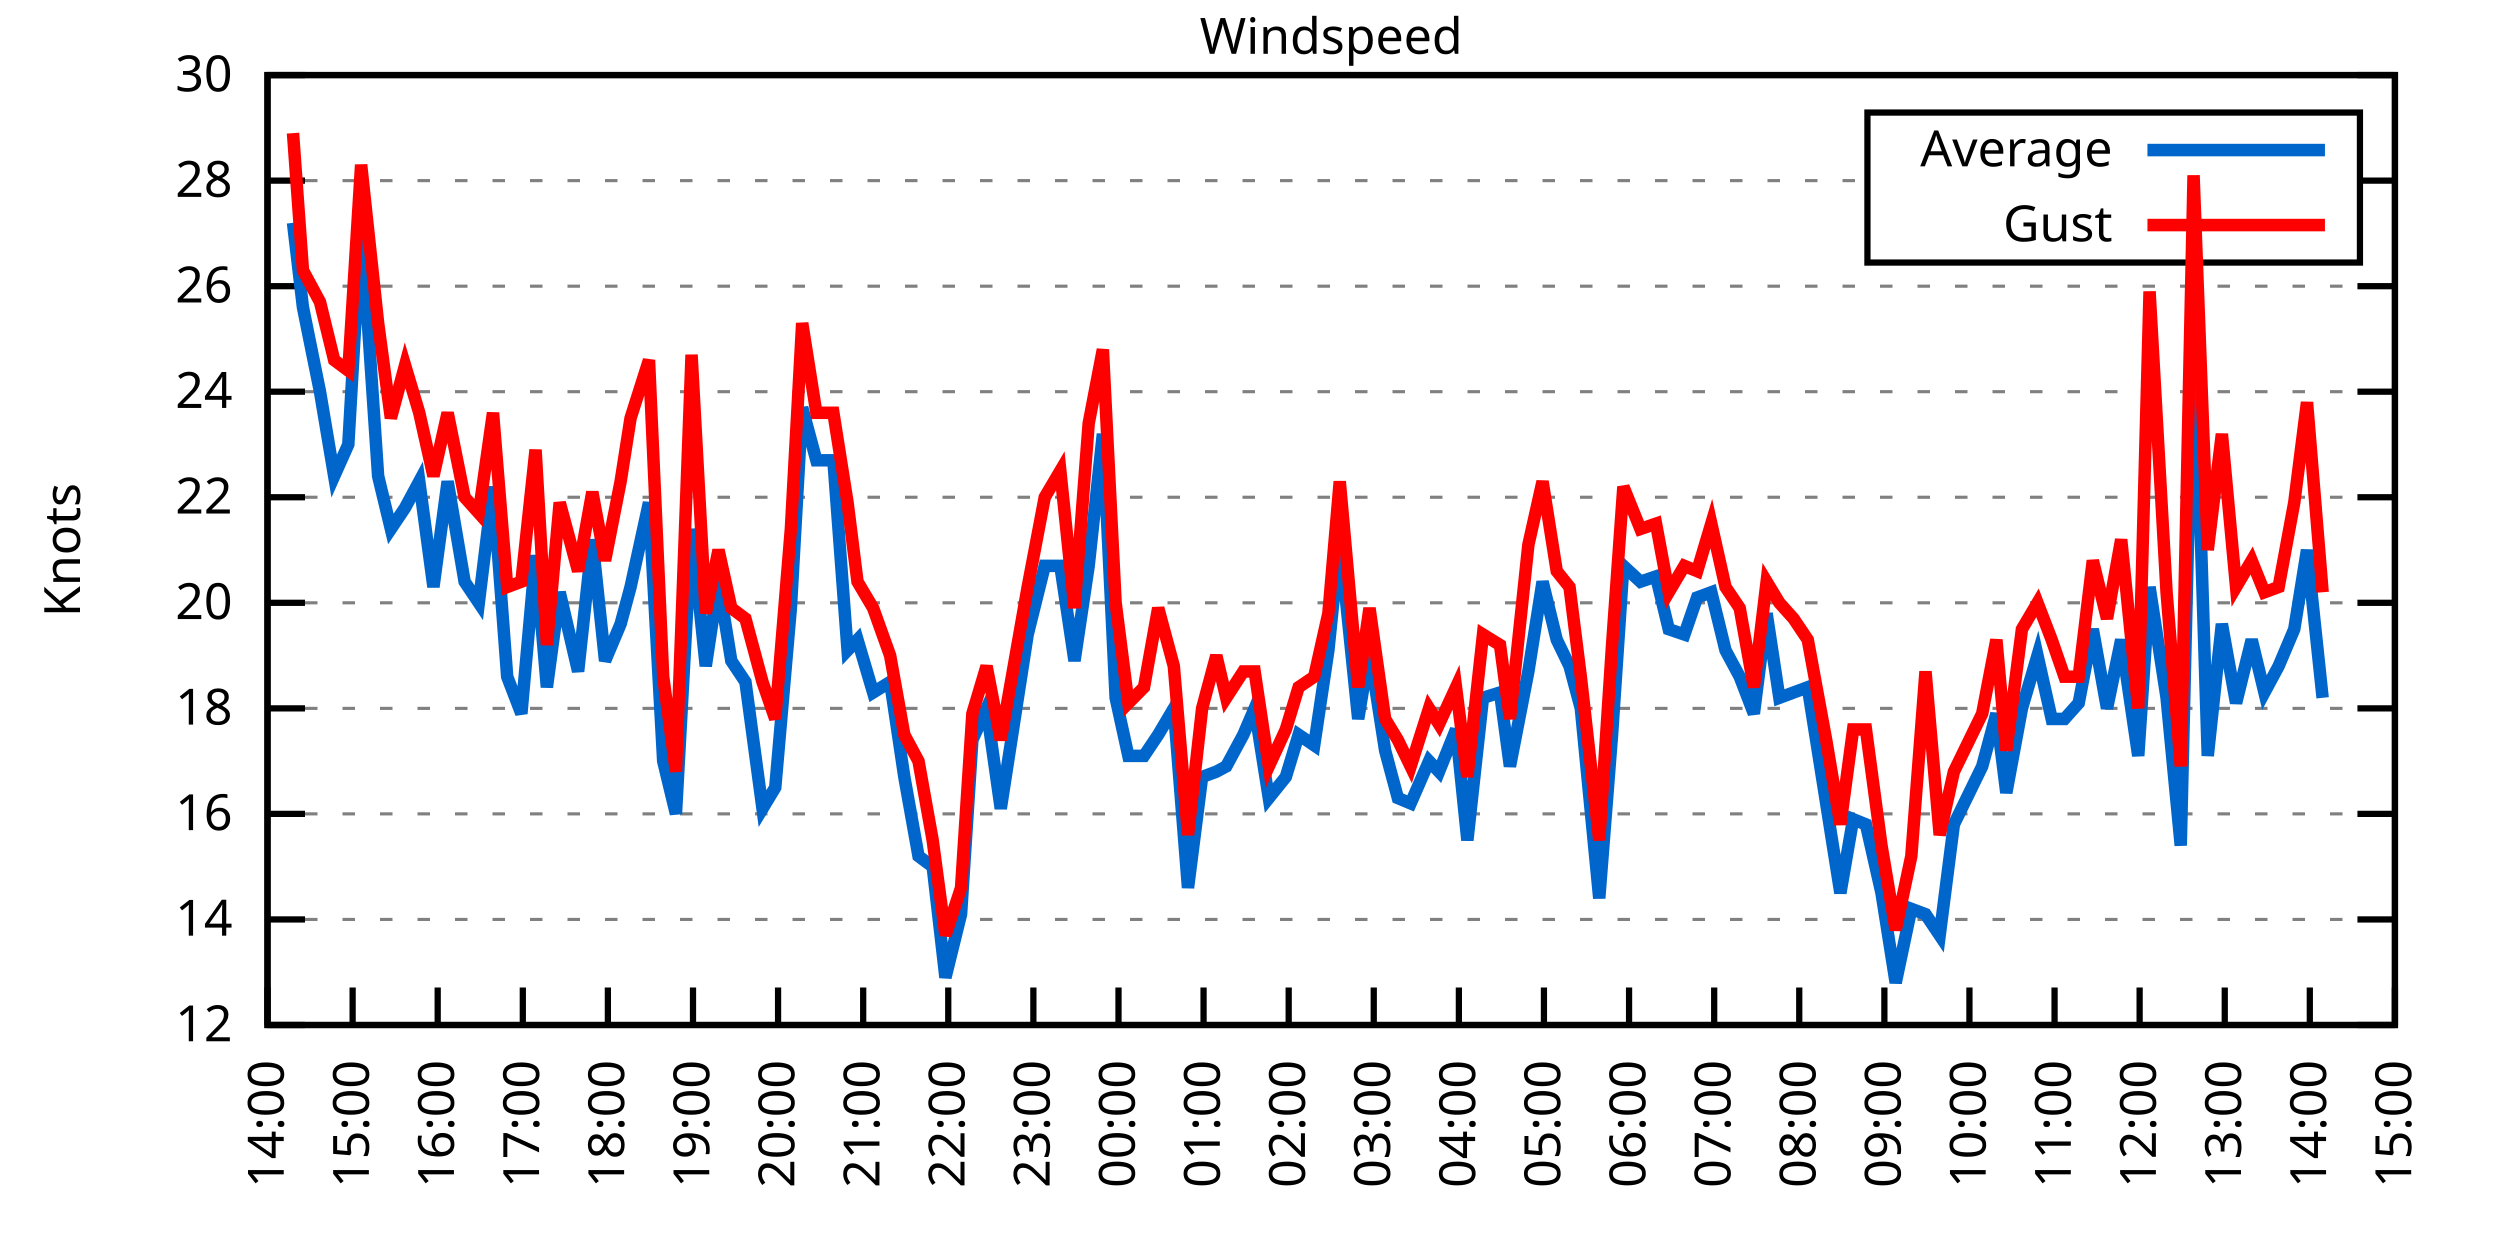
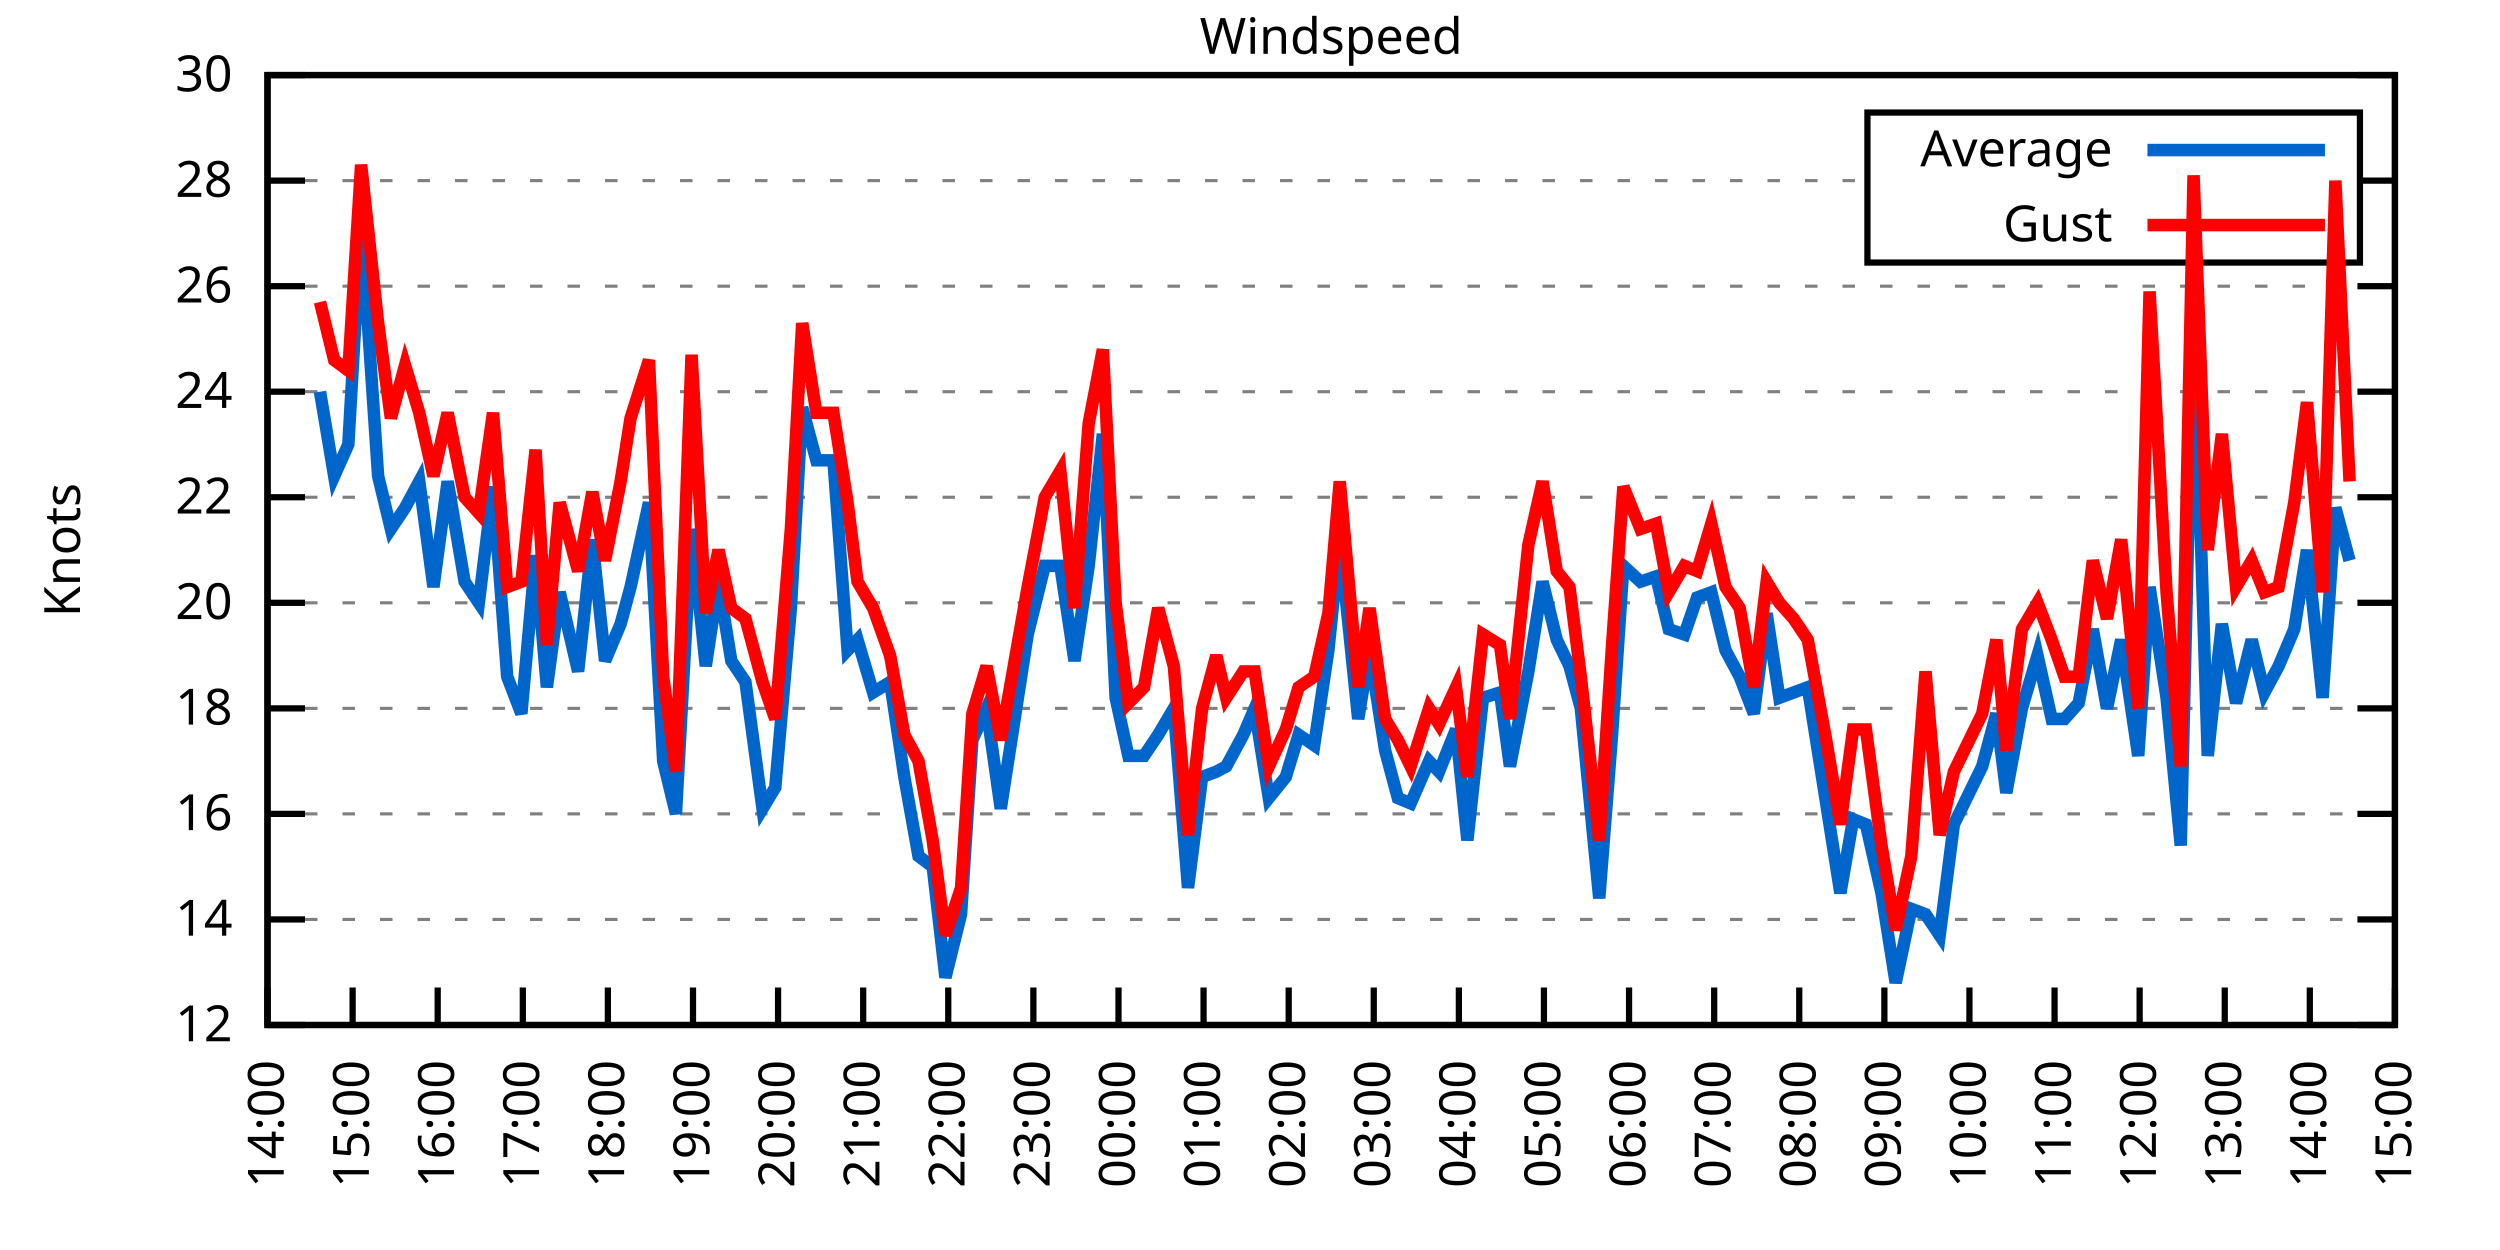
<svg xmlns="http://www.w3.org/2000/svg" xmlns:xlink="http://www.w3.org/1999/xlink" width="400" height="200" viewBox="0 0 400 200">
  <g id="gnuplot_canvas">
    <rect x="0" y="0" width="400" height="200" fill="none" />
    <defs>
      <circle id="gpDot" r="0.5" stroke-width="0.5" stroke="currentColor" />
      <path id="gpPt0" stroke-width="0.333" stroke="currentColor" d="M-1,0 h2 M0,-1 v2" />
      <path id="gpPt1" stroke-width="0.333" stroke="currentColor" d="M-1,-1 L1,1 M1,-1 L-1,1" />
      <path id="gpPt2" stroke-width="0.333" stroke="currentColor" d="M-1,0 L1,0 M0,-1 L0,1 M-1,-1 L1,1 M-1,1 L1,-1" />
      <rect id="gpPt3" stroke-width="0.333" stroke="currentColor" x="-1" y="-1" width="2" height="2" />
      <rect id="gpPt4" stroke-width="0.333" stroke="currentColor" fill="currentColor" x="-1" y="-1" width="2" height="2" />
      <circle id="gpPt5" stroke-width="0.333" stroke="currentColor" cx="0" cy="0" r="1" />
      <use xlink:href="#gpPt5" id="gpPt6" fill="currentColor" stroke="none" />
      <path id="gpPt7" stroke-width="0.333" stroke="currentColor" d="M0,-1.33 L-1.33,0.67 L1.33,0.67 z" />
      <use xlink:href="#gpPt7" id="gpPt8" fill="currentColor" stroke="none" />
      <use xlink:href="#gpPt7" id="gpPt9" stroke="currentColor" transform="rotate(180)" />
      <use xlink:href="#gpPt9" id="gpPt10" fill="currentColor" stroke="none" />
      <use xlink:href="#gpPt3" id="gpPt11" stroke="currentColor" transform="rotate(45)" />
      <use xlink:href="#gpPt11" id="gpPt12" fill="currentColor" stroke="none" />
      <path id="gpPt13" stroke-width="0.333" stroke="currentColor" d="M0,1.330 L1.265,0.411 L0.782,-1.067 L-0.782,-1.076 L-1.265,0.411 z" />
      <use xlink:href="#gpPt13" id="gpPt14" fill="currentColor" stroke="none" />
      <filter id="textbox" filterUnits="objectBoundingBox" x="0" y="0" height="1" width="1">
        <feFlood flood-color="white" flood-opacity="1" result="bgnd" />
        <feComposite in="SourceGraphic" in2="bgnd" operator="atop" />
      </filter>
      <filter id="greybox" filterUnits="objectBoundingBox" x="0" y="0" height="1" width="1">
        <feFlood flood-color="lightgrey" flood-opacity="1" result="grey" />
        <feComposite in="SourceGraphic" in2="grey" operator="atop" />
      </filter>
    </defs>
    <g fill="none" color="white" stroke="currentColor" stroke-width="1.00" stroke-linecap="butt" stroke-linejoin="miter">
</g>
    <g fill="none" color="black" stroke="currentColor" stroke-width="1.00" stroke-linecap="butt" stroke-linejoin="miter">
      <g stroke="none" shape-rendering="crispEdges">
        <polygon fill="rgb(255, 255, 255)" points="42.80,164.00 383.18,164.00 383.18,12.02 42.80,12.02 " />
      </g>
    </g>
    <g fill="none" color="black" stroke="currentColor" stroke-width="1.00" stroke-linecap="butt" stroke-linejoin="miter">
</g>
    <g fill="none" color="black" stroke="black" stroke-width="0.50" stroke-linecap="butt" stroke-linejoin="miter">
</g>
    <g fill="none" color="gray" stroke="currentColor" stroke-width="0.50" stroke-linecap="butt" stroke-linejoin="miter">
      <path stroke="gray" stroke-dasharray="2,4" class="gridline" d="M42.80,164.00 L383.19,164.00  " />
    </g>
    <g fill="none" color="gray" stroke="gray" stroke-width="1.00" stroke-linecap="butt" stroke-linejoin="miter">
</g>
    <g fill="none" color="black" stroke="currentColor" stroke-width="1.00" stroke-linecap="butt" stroke-linejoin="miter">
      <path stroke="black" d="M42.80,164.00 L48.80,164.00 M383.19,164.00 L377.19,164.00  " />
      <g transform="translate(37.20,166.60)" stroke="none" fill="black" font-family="Sans" font-size="8.00" text-anchor="end">
        <text>
          <tspan font-family="Sans"> 12</tspan>
        </text>
      </g>
    </g>
    <g fill="none" color="black" stroke="currentColor" stroke-width="1.00" stroke-linecap="butt" stroke-linejoin="miter">
</g>
    <g fill="none" color="black" stroke="black" stroke-width="0.50" stroke-linecap="butt" stroke-linejoin="miter">
</g>
    <g fill="none" color="gray" stroke="currentColor" stroke-width="0.50" stroke-linecap="butt" stroke-linejoin="miter">
      <path stroke="gray" stroke-dasharray="2,4" class="gridline" d="M42.80,147.11 L383.19,147.11  " />
    </g>
    <g fill="none" color="gray" stroke="gray" stroke-width="1.00" stroke-linecap="butt" stroke-linejoin="miter">
</g>
    <g fill="none" color="black" stroke="currentColor" stroke-width="1.00" stroke-linecap="butt" stroke-linejoin="miter">
      <path stroke="black" d="M42.80,147.11 L48.80,147.11 M383.19,147.11 L377.19,147.11  " />
      <g transform="translate(37.20,149.71)" stroke="none" fill="black" font-family="Sans" font-size="8.00" text-anchor="end">
        <text>
          <tspan font-family="Sans"> 14</tspan>
        </text>
      </g>
    </g>
    <g fill="none" color="black" stroke="currentColor" stroke-width="1.00" stroke-linecap="butt" stroke-linejoin="miter">
</g>
    <g fill="none" color="black" stroke="black" stroke-width="0.50" stroke-linecap="butt" stroke-linejoin="miter">
</g>
    <g fill="none" color="gray" stroke="currentColor" stroke-width="0.50" stroke-linecap="butt" stroke-linejoin="miter">
      <path stroke="gray" stroke-dasharray="2,4" class="gridline" d="M42.80,130.22 L383.19,130.22  " />
    </g>
    <g fill="none" color="gray" stroke="gray" stroke-width="1.00" stroke-linecap="butt" stroke-linejoin="miter">
</g>
    <g fill="none" color="black" stroke="currentColor" stroke-width="1.00" stroke-linecap="butt" stroke-linejoin="miter">
      <path stroke="black" d="M42.80,130.22 L48.80,130.22 M383.19,130.22 L377.19,130.22  " />
      <g transform="translate(37.20,132.82)" stroke="none" fill="black" font-family="Sans" font-size="8.00" text-anchor="end">
        <text>
          <tspan font-family="Sans"> 16</tspan>
        </text>
      </g>
    </g>
    <g fill="none" color="black" stroke="currentColor" stroke-width="1.00" stroke-linecap="butt" stroke-linejoin="miter">
</g>
    <g fill="none" color="black" stroke="black" stroke-width="0.50" stroke-linecap="butt" stroke-linejoin="miter">
</g>
    <g fill="none" color="gray" stroke="currentColor" stroke-width="0.50" stroke-linecap="butt" stroke-linejoin="miter">
      <path stroke="gray" stroke-dasharray="2,4" class="gridline" d="M42.80,113.34 L383.19,113.34  " />
    </g>
    <g fill="none" color="gray" stroke="gray" stroke-width="1.00" stroke-linecap="butt" stroke-linejoin="miter">
</g>
    <g fill="none" color="black" stroke="currentColor" stroke-width="1.00" stroke-linecap="butt" stroke-linejoin="miter">
      <path stroke="black" d="M42.80,113.34 L48.80,113.34 M383.19,113.34 L377.19,113.34  " />
      <g transform="translate(37.20,115.94)" stroke="none" fill="black" font-family="Sans" font-size="8.00" text-anchor="end">
        <text>
          <tspan font-family="Sans"> 18</tspan>
        </text>
      </g>
    </g>
    <g fill="none" color="black" stroke="currentColor" stroke-width="1.00" stroke-linecap="butt" stroke-linejoin="miter">
</g>
    <g fill="none" color="black" stroke="black" stroke-width="0.50" stroke-linecap="butt" stroke-linejoin="miter">
</g>
    <g fill="none" color="gray" stroke="currentColor" stroke-width="0.50" stroke-linecap="butt" stroke-linejoin="miter">
      <path stroke="gray" stroke-dasharray="2,4" class="gridline" d="M42.80,96.45 L383.19,96.45  " />
    </g>
    <g fill="none" color="gray" stroke="gray" stroke-width="1.00" stroke-linecap="butt" stroke-linejoin="miter">
</g>
    <g fill="none" color="black" stroke="currentColor" stroke-width="1.00" stroke-linecap="butt" stroke-linejoin="miter">
      <path stroke="black" d="M42.80,96.45 L48.80,96.45 M383.19,96.45 L377.19,96.45  " />
      <g transform="translate(37.20,99.05)" stroke="none" fill="black" font-family="Sans" font-size="8.00" text-anchor="end">
        <text>
          <tspan font-family="Sans"> 20</tspan>
        </text>
      </g>
    </g>
    <g fill="none" color="black" stroke="currentColor" stroke-width="1.00" stroke-linecap="butt" stroke-linejoin="miter">
</g>
    <g fill="none" color="black" stroke="black" stroke-width="0.50" stroke-linecap="butt" stroke-linejoin="miter">
</g>
    <g fill="none" color="gray" stroke="currentColor" stroke-width="0.50" stroke-linecap="butt" stroke-linejoin="miter">
      <path stroke="gray" stroke-dasharray="2,4" class="gridline" d="M42.80,79.56 L383.19,79.56  " />
    </g>
    <g fill="none" color="gray" stroke="gray" stroke-width="1.00" stroke-linecap="butt" stroke-linejoin="miter">
</g>
    <g fill="none" color="black" stroke="currentColor" stroke-width="1.00" stroke-linecap="butt" stroke-linejoin="miter">
      <path stroke="black" d="M42.80,79.56 L48.80,79.56 M383.19,79.56 L377.19,79.56  " />
      <g transform="translate(37.20,82.16)" stroke="none" fill="black" font-family="Sans" font-size="8.00" text-anchor="end">
        <text>
          <tspan font-family="Sans"> 22</tspan>
        </text>
      </g>
    </g>
    <g fill="none" color="black" stroke="currentColor" stroke-width="1.00" stroke-linecap="butt" stroke-linejoin="miter">
</g>
    <g fill="none" color="black" stroke="black" stroke-width="0.50" stroke-linecap="butt" stroke-linejoin="miter">
</g>
    <g fill="none" color="gray" stroke="currentColor" stroke-width="0.50" stroke-linecap="butt" stroke-linejoin="miter">
      <path stroke="gray" stroke-dasharray="2,4" class="gridline" d="M42.80,62.67 L383.19,62.67  " />
    </g>
    <g fill="none" color="gray" stroke="gray" stroke-width="1.00" stroke-linecap="butt" stroke-linejoin="miter">
</g>
    <g fill="none" color="black" stroke="currentColor" stroke-width="1.00" stroke-linecap="butt" stroke-linejoin="miter">
      <path stroke="black" d="M42.80,62.67 L48.80,62.67 M383.19,62.67 L377.19,62.67  " />
      <g transform="translate(37.20,65.27)" stroke="none" fill="black" font-family="Sans" font-size="8.00" text-anchor="end">
        <text>
          <tspan font-family="Sans"> 24</tspan>
        </text>
      </g>
    </g>
    <g fill="none" color="black" stroke="currentColor" stroke-width="1.00" stroke-linecap="butt" stroke-linejoin="miter">
</g>
    <g fill="none" color="black" stroke="black" stroke-width="0.50" stroke-linecap="butt" stroke-linejoin="miter">
</g>
    <g fill="none" color="gray" stroke="currentColor" stroke-width="0.50" stroke-linecap="butt" stroke-linejoin="miter">
      <path stroke="gray" stroke-dasharray="2,4" class="gridline" d="M42.80,45.79 L383.19,45.79  " />
    </g>
    <g fill="none" color="gray" stroke="gray" stroke-width="1.00" stroke-linecap="butt" stroke-linejoin="miter">
</g>
    <g fill="none" color="black" stroke="currentColor" stroke-width="1.00" stroke-linecap="butt" stroke-linejoin="miter">
      <path stroke="black" d="M42.80,45.79 L48.80,45.79 M383.19,45.79 L377.19,45.79  " />
      <g transform="translate(37.20,48.39)" stroke="none" fill="black" font-family="Sans" font-size="8.00" text-anchor="end">
        <text>
          <tspan font-family="Sans"> 26</tspan>
        </text>
      </g>
    </g>
    <g fill="none" color="black" stroke="currentColor" stroke-width="1.00" stroke-linecap="butt" stroke-linejoin="miter">
</g>
    <g fill="none" color="black" stroke="black" stroke-width="0.50" stroke-linecap="butt" stroke-linejoin="miter">
</g>
    <g fill="none" color="gray" stroke="currentColor" stroke-width="0.50" stroke-linecap="butt" stroke-linejoin="miter">
      <path stroke="gray" stroke-dasharray="2,4" class="gridline" d="M42.80,28.90 L298.79,28.90 M377.59,28.90 L383.19,28.90  " />
    </g>
    <g fill="none" color="gray" stroke="gray" stroke-width="1.00" stroke-linecap="butt" stroke-linejoin="miter">
</g>
    <g fill="none" color="black" stroke="currentColor" stroke-width="1.00" stroke-linecap="butt" stroke-linejoin="miter">
      <path stroke="black" d="M42.80,28.90 L48.80,28.90 M383.19,28.90 L377.19,28.90  " />
      <g transform="translate(37.20,31.50)" stroke="none" fill="black" font-family="Sans" font-size="8.00" text-anchor="end">
        <text>
          <tspan font-family="Sans"> 28</tspan>
        </text>
      </g>
    </g>
    <g fill="none" color="black" stroke="currentColor" stroke-width="1.00" stroke-linecap="butt" stroke-linejoin="miter">
</g>
    <g fill="none" color="black" stroke="black" stroke-width="0.50" stroke-linecap="butt" stroke-linejoin="miter">
</g>
    <g fill="none" color="gray" stroke="currentColor" stroke-width="0.50" stroke-linecap="butt" stroke-linejoin="miter">
      <path stroke="gray" stroke-dasharray="2,4" class="gridline" d="M42.80,12.01 L383.19,12.01  " />
    </g>
    <g fill="none" color="gray" stroke="gray" stroke-width="1.00" stroke-linecap="butt" stroke-linejoin="miter">
</g>
    <g fill="none" color="black" stroke="currentColor" stroke-width="1.00" stroke-linecap="butt" stroke-linejoin="miter">
      <path stroke="black" d="M42.80,12.01 L48.80,12.01 M383.19,12.01 L377.19,12.01  " />
      <g transform="translate(37.20,14.61)" stroke="none" fill="black" font-family="Sans" font-size="8.00" text-anchor="end">
        <text>
          <tspan font-family="Sans"> 30</tspan>
        </text>
      </g>
    </g>
    <g fill="none" color="black" stroke="currentColor" stroke-width="1.00" stroke-linecap="butt" stroke-linejoin="miter">
      <path stroke="black" d="M42.80,164.00 L42.80,158.00  " />
      <g transform="translate(45.40,169.60) rotate(270.00)" stroke="none" fill="black" font-family="Sans" font-size="8.00" text-anchor="end">
        <text>
          <tspan font-family="Sans">14:00</tspan>
        </text>
      </g>
    </g>
    <g fill="none" color="black" stroke="currentColor" stroke-width="1.00" stroke-linecap="butt" stroke-linejoin="miter">
      <path stroke="black" d="M56.42,164.00 L56.42,158.00  " />
      <g transform="translate(59.02,169.60) rotate(270.00)" stroke="none" fill="black" font-family="Sans" font-size="8.00" text-anchor="end">
        <text>
          <tspan font-family="Sans">15:00</tspan>
        </text>
      </g>
    </g>
    <g fill="none" color="black" stroke="currentColor" stroke-width="1.00" stroke-linecap="butt" stroke-linejoin="miter">
      <path stroke="black" d="M70.03,164.00 L70.03,158.00  " />
      <g transform="translate(72.63,169.60) rotate(270.00)" stroke="none" fill="black" font-family="Sans" font-size="8.00" text-anchor="end">
        <text>
          <tspan font-family="Sans">16:00</tspan>
        </text>
      </g>
    </g>
    <g fill="none" color="black" stroke="currentColor" stroke-width="1.00" stroke-linecap="butt" stroke-linejoin="miter">
      <path stroke="black" d="M83.65,164.00 L83.65,158.00  " />
      <g transform="translate(86.25,169.60) rotate(270.00)" stroke="none" fill="black" font-family="Sans" font-size="8.00" text-anchor="end">
        <text>
          <tspan font-family="Sans">17:00</tspan>
        </text>
      </g>
    </g>
    <g fill="none" color="black" stroke="currentColor" stroke-width="1.00" stroke-linecap="butt" stroke-linejoin="miter">
      <path stroke="black" d="M97.26,164.00 L97.26,158.00  " />
      <g transform="translate(99.86,169.60) rotate(270.00)" stroke="none" fill="black" font-family="Sans" font-size="8.00" text-anchor="end">
        <text>
          <tspan font-family="Sans">18:00</tspan>
        </text>
      </g>
    </g>
    <g fill="none" color="black" stroke="currentColor" stroke-width="1.00" stroke-linecap="butt" stroke-linejoin="miter">
      <path stroke="black" d="M110.88,164.00 L110.88,158.00  " />
      <g transform="translate(113.48,169.60) rotate(270.00)" stroke="none" fill="black" font-family="Sans" font-size="8.00" text-anchor="end">
        <text>
          <tspan font-family="Sans">19:00</tspan>
        </text>
      </g>
    </g>
    <g fill="none" color="black" stroke="currentColor" stroke-width="1.00" stroke-linecap="butt" stroke-linejoin="miter">
      <path stroke="black" d="M124.49,164.00 L124.49,158.00  " />
      <g transform="translate(127.09,169.60) rotate(270.00)" stroke="none" fill="black" font-family="Sans" font-size="8.00" text-anchor="end">
        <text>
          <tspan font-family="Sans">20:00</tspan>
        </text>
      </g>
    </g>
    <g fill="none" color="black" stroke="currentColor" stroke-width="1.00" stroke-linecap="butt" stroke-linejoin="miter">
      <path stroke="black" d="M138.11,164.00 L138.11,158.00  " />
      <g transform="translate(140.71,169.60) rotate(270.00)" stroke="none" fill="black" font-family="Sans" font-size="8.00" text-anchor="end">
        <text>
          <tspan font-family="Sans">21:00</tspan>
        </text>
      </g>
    </g>
    <g fill="none" color="black" stroke="currentColor" stroke-width="1.00" stroke-linecap="butt" stroke-linejoin="miter">
      <path stroke="black" d="M151.72,164.00 L151.72,158.00  " />
      <g transform="translate(154.32,169.60) rotate(270.00)" stroke="none" fill="black" font-family="Sans" font-size="8.00" text-anchor="end">
        <text>
          <tspan font-family="Sans">22:00</tspan>
        </text>
      </g>
    </g>
    <g fill="none" color="black" stroke="currentColor" stroke-width="1.00" stroke-linecap="butt" stroke-linejoin="miter">
      <path stroke="black" d="M165.34,164.00 L165.34,158.00  " />
      <g transform="translate(167.94,169.60) rotate(270.00)" stroke="none" fill="black" font-family="Sans" font-size="8.00" text-anchor="end">
        <text>
          <tspan font-family="Sans">23:00</tspan>
        </text>
      </g>
    </g>
    <g fill="none" color="black" stroke="currentColor" stroke-width="1.00" stroke-linecap="butt" stroke-linejoin="miter">
      <path stroke="black" d="M178.96,164.00 L178.96,158.00  " />
      <g transform="translate(181.56,169.60) rotate(270.00)" stroke="none" fill="black" font-family="Sans" font-size="8.00" text-anchor="end">
        <text>
          <tspan font-family="Sans">00:00</tspan>
        </text>
      </g>
    </g>
    <g fill="none" color="black" stroke="currentColor" stroke-width="1.00" stroke-linecap="butt" stroke-linejoin="miter">
      <path stroke="black" d="M192.57,164.00 L192.57,158.00  " />
      <g transform="translate(195.17,169.60) rotate(270.00)" stroke="none" fill="black" font-family="Sans" font-size="8.00" text-anchor="end">
        <text>
          <tspan font-family="Sans">01:00</tspan>
        </text>
      </g>
    </g>
    <g fill="none" color="black" stroke="currentColor" stroke-width="1.00" stroke-linecap="butt" stroke-linejoin="miter">
      <path stroke="black" d="M206.19,164.00 L206.19,158.00  " />
      <g transform="translate(208.79,169.60) rotate(270.00)" stroke="none" fill="black" font-family="Sans" font-size="8.00" text-anchor="end">
        <text>
          <tspan font-family="Sans">02:00</tspan>
        </text>
      </g>
    </g>
    <g fill="none" color="black" stroke="currentColor" stroke-width="1.00" stroke-linecap="butt" stroke-linejoin="miter">
      <path stroke="black" d="M219.80,164.00 L219.80,158.00  " />
      <g transform="translate(222.40,169.60) rotate(270.00)" stroke="none" fill="black" font-family="Sans" font-size="8.00" text-anchor="end">
        <text>
          <tspan font-family="Sans">03:00</tspan>
        </text>
      </g>
    </g>
    <g fill="none" color="black" stroke="currentColor" stroke-width="1.00" stroke-linecap="butt" stroke-linejoin="miter">
      <path stroke="black" d="M233.42,164.00 L233.42,158.00  " />
      <g transform="translate(236.02,169.60) rotate(270.00)" stroke="none" fill="black" font-family="Sans" font-size="8.00" text-anchor="end">
        <text>
          <tspan font-family="Sans">04:00</tspan>
        </text>
      </g>
    </g>
    <g fill="none" color="black" stroke="currentColor" stroke-width="1.00" stroke-linecap="butt" stroke-linejoin="miter">
      <path stroke="black" d="M247.03,164.00 L247.03,158.00  " />
      <g transform="translate(249.63,169.60) rotate(270.00)" stroke="none" fill="black" font-family="Sans" font-size="8.00" text-anchor="end">
        <text>
          <tspan font-family="Sans">05:00</tspan>
        </text>
      </g>
    </g>
    <g fill="none" color="black" stroke="currentColor" stroke-width="1.00" stroke-linecap="butt" stroke-linejoin="miter">
      <path stroke="black" d="M260.65,164.00 L260.65,158.00  " />
      <g transform="translate(263.25,169.60) rotate(270.00)" stroke="none" fill="black" font-family="Sans" font-size="8.00" text-anchor="end">
        <text>
          <tspan font-family="Sans">06:00</tspan>
        </text>
      </g>
    </g>
    <g fill="none" color="black" stroke="currentColor" stroke-width="1.00" stroke-linecap="butt" stroke-linejoin="miter">
      <path stroke="black" d="M274.27,164.00 L274.27,158.00  " />
      <g transform="translate(276.87,169.60) rotate(270.00)" stroke="none" fill="black" font-family="Sans" font-size="8.00" text-anchor="end">
        <text>
          <tspan font-family="Sans">07:00</tspan>
        </text>
      </g>
    </g>
    <g fill="none" color="black" stroke="currentColor" stroke-width="1.00" stroke-linecap="butt" stroke-linejoin="miter">
      <path stroke="black" d="M287.88,164.00 L287.88,158.00  " />
      <g transform="translate(290.48,169.60) rotate(270.00)" stroke="none" fill="black" font-family="Sans" font-size="8.00" text-anchor="end">
        <text>
          <tspan font-family="Sans">08:00</tspan>
        </text>
      </g>
    </g>
    <g fill="none" color="black" stroke="currentColor" stroke-width="1.00" stroke-linecap="butt" stroke-linejoin="miter">
      <path stroke="black" d="M301.50,164.00 L301.50,158.00  " />
      <g transform="translate(304.10,169.60) rotate(270.00)" stroke="none" fill="black" font-family="Sans" font-size="8.00" text-anchor="end">
        <text>
          <tspan font-family="Sans">09:00</tspan>
        </text>
      </g>
    </g>
    <g fill="none" color="black" stroke="currentColor" stroke-width="1.00" stroke-linecap="butt" stroke-linejoin="miter">
      <path stroke="black" d="M315.11,164.00 L315.11,158.00  " />
      <g transform="translate(317.71,169.60) rotate(270.00)" stroke="none" fill="black" font-family="Sans" font-size="8.00" text-anchor="end">
        <text>
          <tspan font-family="Sans">10:00</tspan>
        </text>
      </g>
    </g>
    <g fill="none" color="black" stroke="currentColor" stroke-width="1.00" stroke-linecap="butt" stroke-linejoin="miter">
      <path stroke="black" d="M328.73,164.00 L328.73,158.00  " />
      <g transform="translate(331.33,169.60) rotate(270.00)" stroke="none" fill="black" font-family="Sans" font-size="8.00" text-anchor="end">
        <text>
          <tspan font-family="Sans">11:00</tspan>
        </text>
      </g>
    </g>
    <g fill="none" color="black" stroke="currentColor" stroke-width="1.00" stroke-linecap="butt" stroke-linejoin="miter">
      <path stroke="black" d="M342.34,164.00 L342.34,158.00  " />
      <g transform="translate(344.94,169.60) rotate(270.00)" stroke="none" fill="black" font-family="Sans" font-size="8.00" text-anchor="end">
        <text>
          <tspan font-family="Sans">12:00</tspan>
        </text>
      </g>
    </g>
    <g fill="none" color="black" stroke="currentColor" stroke-width="1.00" stroke-linecap="butt" stroke-linejoin="miter">
      <path stroke="black" d="M355.96,164.00 L355.96,158.00  " />
      <g transform="translate(358.56,169.60) rotate(270.00)" stroke="none" fill="black" font-family="Sans" font-size="8.00" text-anchor="end">
        <text>
          <tspan font-family="Sans">13:00</tspan>
        </text>
      </g>
    </g>
    <g fill="none" color="black" stroke="currentColor" stroke-width="1.00" stroke-linecap="butt" stroke-linejoin="miter">
      <path stroke="black" d="M369.57,164.00 L369.57,158.00  " />
      <g transform="translate(372.17,169.60) rotate(270.00)" stroke="none" fill="black" font-family="Sans" font-size="8.00" text-anchor="end">
        <text>
          <tspan font-family="Sans">14:00</tspan>
        </text>
      </g>
    </g>
    <g fill="none" color="black" stroke="currentColor" stroke-width="1.00" stroke-linecap="butt" stroke-linejoin="miter">
      <path stroke="black" d="M383.19,164.00 L383.19,158.00  " />
      <g transform="translate(385.79,169.60) rotate(270.00)" stroke="none" fill="black" font-family="Sans" font-size="8.00" text-anchor="end">
        <text>
          <tspan font-family="Sans">15:00</tspan>
        </text>
      </g>
    </g>
    <g fill="none" color="black" stroke="currentColor" stroke-width="1.00" stroke-linecap="butt" stroke-linejoin="miter">
</g>
    <g fill="none" color="black" stroke="currentColor" stroke-width="1.00" stroke-linecap="butt" stroke-linejoin="miter">
      <path stroke="black" d="M42.80,12.01 L42.80,164.00 L383.19,164.00 L383.19,12.01 L42.80,12.01 Z  " />
    </g>
    <g fill="none" color="black" stroke="currentColor" stroke-width="1.00" stroke-linecap="butt" stroke-linejoin="miter">
</g>
    <g fill="none" color="black" stroke="currentColor" stroke-width="1.00" stroke-linecap="butt" stroke-linejoin="miter">
      <path stroke="black" d="M298.79,42.01 L298.79,18.01 L377.59,18.01 L377.59,42.01 L298.79,42.01 Z  " />
    </g>
    <g id="Windspeed_plot_1">
      <g fill="none" color="white" stroke="black" stroke-width="2.00" stroke-linecap="butt" stroke-linejoin="miter">
</g>
      <g fill="none" color="black" stroke="currentColor" stroke-width="2.00" stroke-linecap="butt" stroke-linejoin="miter">
        <g transform="translate(337.99,26.61)" stroke="none" fill="black" font-family="Sans" font-size="8.00" text-anchor="end">
          <text>
            <tspan font-family="Sans">Average</tspan>
          </text>
        </g>
      </g>
      <g fill="none" color="black" stroke="currentColor" stroke-width="2.00" stroke-linecap="butt" stroke-linejoin="miter">
-         <path stroke="rgb(  0, 102, 204)" d="M343.59,24.01 L371.99,24.01 M46.88,35.65 L48.47,49.16 L51.20,62.67 L53.47,76.18 L55.73,71.12 L57.78,35.65   L60.50,76.18 L62.54,84.63 L64.81,81.25 L67.08,77.03 L69.35,93.92 L71.62,77.03 L74.34,93.07 L76.61,96.45   L78.88,77.87 L81.15,108.27 L83.42,114.18 L85.69,88.85 L87.50,109.96 L89.55,94.76 L92.50,107.43 L94.77,86.32   L96.81,105.74 L99.30,99.83 L100.89,93.92 L103.84,80.41 L106.11,121.78 L108.15,130.22 L110.65,84.63 L112.92,106.58   L114.96,93.07 L117.01,105.74 L119.27,109.11 L122.00,129.38 L124.04,126.00 L126.54,97.29 L128.35,65.21 L130.62,73.65   L133.34,73.65 L135.61,104.05 L137.20,102.36 L139.70,110.80 L142.42,109.11 L144.69,124.31 L146.96,136.98 L149.23,138.67   L151.27,156.40 L153.77,146.27 L155.58,118.40 L157.85,113.34 L160.12,129.38 L164.43,101.52 L167.16,90.54 L169.65,90.54   L171.92,105.74 L174.19,90.54 L176.46,69.43 L178.50,111.65 L180.54,120.94 L183.04,120.94 L185.31,117.56 L187.81,113.34   L190.08,142.05 L192.34,124.31 L194.61,123.47 L196.20,122.62 L198.93,117.56 L200.74,113.34 L203.01,127.69 L205.73,124.31   L207.78,117.56 L210.27,119.25 L212.54,104.05 L214.36,86.32 L217.31,115.03 L219.12,104.05 L221.62,120.09 L223.66,127.69   L225.70,128.54 L228.65,121.78 L230.24,123.47 L232.96,116.71 L234.78,134.45 L237.28,111.65 L240.00,110.80 L241.59,122.62   L244.54,107.43 L246.81,93.07 L249.08,102.36 L251.12,106.58 L252.93,113.34 L255.88,143.73 L257.93,117.56 L259.74,90.54   L262.47,93.07 L264.96,92.23 L267.00,100.67 L269.50,101.52 L271.54,95.60 L273.81,94.76 L276.08,104.05 L278.35,108.27   L280.62,114.18 L282.66,98.14 L284.70,111.65 L286.97,110.80 L289.24,109.96 L292.19,128.54 L294.46,142.89 L296.50,131.07   L298.55,131.91 L301.04,142.89 L303.31,157.24 L305.81,145.42 L308.08,146.27 L310.35,149.65 L312.62,131.91 L317.15,122.62   L319.42,114.18 L321.01,126.85 L323.51,113.34 L326.00,104.89 L328.27,115.03 L330.32,115.03 L332.59,112.49 L334.85,100.67   L337.12,113.34 L339.39,102.36 L342.12,120.94 L343.93,93.92 L346.65,111.65 L348.92,135.29 L350.97,49.16 L353.24,120.94   L355.50,99.83 L357.77,112.49 L360.27,102.36 L362.31,110.80 L364.58,106.58 L367.08,100.67 L369.12,88.00 L371.62,111.65    " />
+         <path stroke="rgb(  0, 102, 204)" d="M343.59,24.01 L371.99,24.01 M51.20,62.67 L53.47,76.18 L55.73,71.12 L57.78,35.65 L60.50,76.18 L62.54,84.63   L64.81,81.25 L67.08,77.03 L69.35,93.92 L71.62,77.03 L74.34,93.07 L76.61,96.45 L78.88,77.87 L81.15,108.27   L83.42,114.18 L85.69,88.85 L87.50,109.96 L89.55,94.76 L92.50,107.43 L94.77,86.32 L96.81,105.74 L99.30,99.83   L100.89,93.92 L103.84,80.41 L106.11,121.78 L108.15,130.22 L110.65,84.63 L112.92,106.58 L114.96,93.07 L117.01,105.74   L119.27,109.11 L122.00,129.38 L124.04,126.00 L126.54,97.29 L128.35,65.21 L130.62,73.65 L133.34,73.65 L135.61,104.05   L137.20,102.36 L139.70,110.80 L142.42,109.11 L144.69,124.31 L146.96,136.98 L149.23,138.67 L151.27,156.40 L153.77,146.27   L155.58,118.40 L157.85,113.34 L160.12,129.38 L164.43,101.52 L167.16,90.54 L169.65,90.54 L171.92,105.74 L174.19,90.54   L176.46,69.43 L178.50,111.65 L180.54,120.94 L183.04,120.94 L185.31,117.56 L187.81,113.34 L190.08,142.05 L192.34,124.31   L194.61,123.47 L196.20,122.62 L198.93,117.56 L200.74,113.34 L203.01,127.69 L205.73,124.31 L207.78,117.56 L210.27,119.25   L212.54,104.05 L214.36,86.32 L217.31,115.03 L219.12,104.05 L221.62,120.09 L223.66,127.69 L225.70,128.54 L228.65,121.78   L230.24,123.47 L232.96,116.71 L234.78,134.45 L237.28,111.65 L240.00,110.80 L241.59,122.62 L244.54,107.43 L246.81,93.07   L249.08,102.36 L251.12,106.58 L252.93,113.34 L255.88,143.73 L257.93,117.56 L259.74,90.54 L262.47,93.07 L264.96,92.23   L267.00,100.67 L269.50,101.52 L271.54,95.60 L273.81,94.76 L276.08,104.05 L278.35,108.27 L280.62,114.18 L282.66,98.14   L284.70,111.65 L286.97,110.80 L289.24,109.96 L292.19,128.54 L294.46,142.89 L296.50,131.07 L298.55,131.91 L301.04,142.89   L303.31,157.24 L305.81,145.42 L308.08,146.27 L310.35,149.65 L312.62,131.91 L317.15,122.62 L319.42,114.18 L321.01,126.85   L323.51,113.34 L326.00,104.89 L328.27,115.03 L330.32,115.03 L332.59,112.49 L334.85,100.67 L337.12,113.34 L339.39,102.36   L342.12,120.94 L343.93,93.92 L346.65,111.65 L348.92,135.29 L350.97,49.16 L353.24,120.94 L355.50,99.83 L357.77,112.49   L360.27,102.36 L362.31,110.80 L364.58,106.58 L367.08,100.67 L369.12,88.00 L371.62,111.65 L373.66,81.25 L375.93,89.69    " />
      </g>
    </g>
    <g id="Windspeed_plot_2">
      <g fill="none" color="black" stroke="currentColor" stroke-width="2.00" stroke-linecap="butt" stroke-linejoin="miter">
        <g transform="translate(337.99,38.61)" stroke="none" fill="black" font-family="Sans" font-size="8.00" text-anchor="end">
          <text>
            <tspan font-family="Sans">Gust</tspan>
          </text>
        </g>
      </g>
      <g fill="none" color="black" stroke="currentColor" stroke-width="2.00" stroke-linecap="butt" stroke-linejoin="miter">
-         <path stroke="rgb(255,   0,   0)" d="M343.59,36.01 L371.99,36.01 M46.88,21.30 L48.47,43.25 L51.20,48.32 L53.47,57.61 L55.73,59.30 L57.78,26.36   L60.50,51.70 L62.54,66.90 L64.81,58.45 L67.08,66.05 L69.35,76.18 L71.62,66.05 L74.34,79.56 L76.61,82.09   L78.88,66.05 L81.15,93.92 L83.42,93.07 L85.69,71.96 L87.50,103.20 L89.55,80.41 L92.50,91.38 L94.77,78.72   L96.81,89.69 L99.30,77.03 L100.89,66.90 L103.84,57.61 L106.11,108.27 L108.15,123.47 L110.65,56.76 L112.92,98.14   L114.96,88.00 L117.01,97.29 L119.27,98.98 L122.00,109.11 L124.04,115.03 L126.54,84.63 L128.35,51.70 L130.62,66.05   L133.34,66.05 L135.61,80.41 L137.20,93.07 L139.70,97.29 L142.42,104.89 L144.69,117.56 L146.96,121.78 L149.23,134.45   L151.27,149.65 L153.77,142.05 L155.58,114.18 L157.85,106.58 L160.12,118.40 L164.43,93.92 L167.16,79.56 L169.65,75.34   L171.92,97.29 L174.19,67.74 L176.46,55.92 L178.50,96.45 L180.54,112.49 L183.04,109.96 L185.31,97.29 L187.81,106.58   L190.08,133.60 L192.34,113.34 L194.61,104.89 L196.20,111.65 L198.93,107.43 L200.74,107.43 L203.01,122.62 L205.73,116.71   L207.78,109.96 L210.27,108.27 L212.54,98.14 L214.36,77.03 L217.31,109.96 L219.12,97.29 L221.62,115.03 L223.66,118.40   L225.70,122.62 L228.65,113.34 L230.24,115.87 L232.96,109.96 L234.78,124.31 L237.28,101.52 L240.00,103.20 L241.59,115.03   L244.54,87.16 L246.81,77.03 L249.08,91.38 L251.12,93.92 L252.93,108.27 L255.88,134.45 L257.93,103.20 L259.74,77.87   L262.47,84.63 L264.96,83.78 L267.00,94.76 L269.50,90.54 L271.54,91.38 L273.81,83.78 L276.08,93.92 L278.35,97.29   L280.62,109.96 L282.66,93.07 L284.70,96.45 L286.97,98.98 L289.24,102.36 L292.19,118.40 L294.46,131.91 L296.50,116.71   L298.55,116.71 L301.04,135.29 L303.31,148.80 L305.81,136.98 L308.08,107.43 L310.35,133.60 L312.62,123.47 L317.15,114.18   L319.42,102.36 L321.01,120.09 L323.51,100.67 L326.00,96.45 L328.27,102.36 L330.32,108.27 L332.59,108.27 L334.85,89.69   L337.12,98.98 L339.39,86.32 L342.12,113.34 L343.93,46.63 L346.65,94.76 L348.92,122.62 L350.97,28.05 L353.24,88.00   L355.50,69.43 L357.77,93.92 L360.27,89.69 L362.31,94.76 L364.58,93.92 L367.08,80.41 L369.12,64.36 L371.62,94.76    " />
+         <path stroke="rgb(255,   0,   0)" d="M343.59,36.01 L371.99,36.01 M51.20,48.32 L53.47,57.61 L55.73,59.30 L57.78,26.36 L60.50,51.70 L62.54,66.90   L64.81,58.45 L67.08,66.05 L69.35,76.18 L71.62,66.05 L74.34,79.56 L76.61,82.09 L78.88,66.05 L81.15,93.92   L83.42,93.07 L85.69,71.96 L87.50,103.20 L89.55,80.41 L92.50,91.38 L94.77,78.72 L96.81,89.69 L99.30,77.03   L100.89,66.90 L103.84,57.61 L106.11,108.27 L108.15,123.47 L110.65,56.76 L112.92,98.14 L114.96,88.00 L117.01,97.29   L119.27,98.98 L122.00,109.11 L124.04,115.03 L126.54,84.63 L128.35,51.70 L130.62,66.05 L133.34,66.05 L135.61,80.41   L137.20,93.07 L139.70,97.29 L142.42,104.89 L144.69,117.56 L146.96,121.78 L149.23,134.45 L151.27,149.65 L153.77,142.05   L155.58,114.18 L157.85,106.58 L160.12,118.40 L164.43,93.92 L167.16,79.56 L169.65,75.34 L171.92,97.29 L174.19,67.74   L176.46,55.92 L178.50,96.45 L180.54,112.49 L183.04,109.96 L185.31,97.29 L187.81,106.58 L190.08,133.60 L192.34,113.34   L194.61,104.89 L196.20,111.65 L198.93,107.43 L200.74,107.43 L203.01,122.62 L205.73,116.71 L207.78,109.96 L210.27,108.27   L212.54,98.14 L214.36,77.03 L217.31,109.96 L219.12,97.29 L221.62,115.03 L223.66,118.40 L225.70,122.62 L228.65,113.34   L230.24,115.87 L232.96,109.96 L234.78,124.31 L237.28,101.52 L240.00,103.20 L241.59,115.03 L244.54,87.16 L246.81,77.03   L249.08,91.38 L251.12,93.92 L252.93,108.27 L255.88,134.45 L257.93,103.20 L259.74,77.87 L262.47,84.63 L264.96,83.78   L267.00,94.76 L269.50,90.54 L271.54,91.38 L273.81,83.78 L276.08,93.92 L278.35,97.29 L280.62,109.96 L282.66,93.07   L284.70,96.45 L286.97,98.98 L289.24,102.36 L292.19,118.40 L294.46,131.91 L296.50,116.71 L298.55,116.71 L301.04,135.29   L303.31,148.80 L305.81,136.98 L308.08,107.43 L310.35,133.60 L312.62,123.47 L317.15,114.18 L319.42,102.36 L321.01,120.09   L323.51,100.67 L326.00,96.45 L328.27,102.36 L330.32,108.27 L332.59,108.27 L334.85,89.69 L337.12,98.98 L339.39,86.32   L342.12,113.34 L343.93,46.63 L346.65,94.76 L348.92,122.62 L350.97,28.05 L353.24,88.00 L355.50,69.43 L357.77,93.92   L360.27,89.69 L362.31,94.76 L364.58,93.92 L367.08,80.41 L369.12,64.36 L371.62,94.76 L373.66,28.90 L375.93,77.03    " />
      </g>
    </g>
    <g fill="none" color="black" stroke="currentColor" stroke-width="2.00" stroke-linecap="butt" stroke-linejoin="miter">
</g>
    <g fill="none" color="black" stroke="black" stroke-width="1.00" stroke-linecap="butt" stroke-linejoin="miter">
</g>
    <g fill="none" color="black" stroke="currentColor" stroke-width="1.00" stroke-linecap="butt" stroke-linejoin="miter">
      <path stroke="black" d="M42.80,12.01 L42.80,164.00 L383.19,164.00 L383.19,12.01 L42.80,12.01 Z  " />
      <g transform="translate(12.80,88.01) rotate(270.00)" stroke="none" fill="black" font-family="Sans" font-size="8.00" text-anchor="middle">
        <text>
          <tspan font-family="Sans">Knots</tspan>
        </text>
      </g>
    </g>
    <g fill="none" color="black" stroke="currentColor" stroke-width="1.00" stroke-linecap="butt" stroke-linejoin="miter">
</g>
    <g fill="none" color="black" stroke="currentColor" stroke-width="1.00" stroke-linecap="butt" stroke-linejoin="miter">
      <g transform="translate(212.99,8.61)" stroke="none" fill="black" font-family="Sans" font-size="8.00" text-anchor="middle">
        <text>
          <tspan font-family="Sans">Windspeed</tspan>
        </text>
      </g>
    </g>
    <g fill="none" color="black" stroke="currentColor" stroke-width="1.00" stroke-linecap="butt" stroke-linejoin="miter">
</g>
  </g>
</svg>
